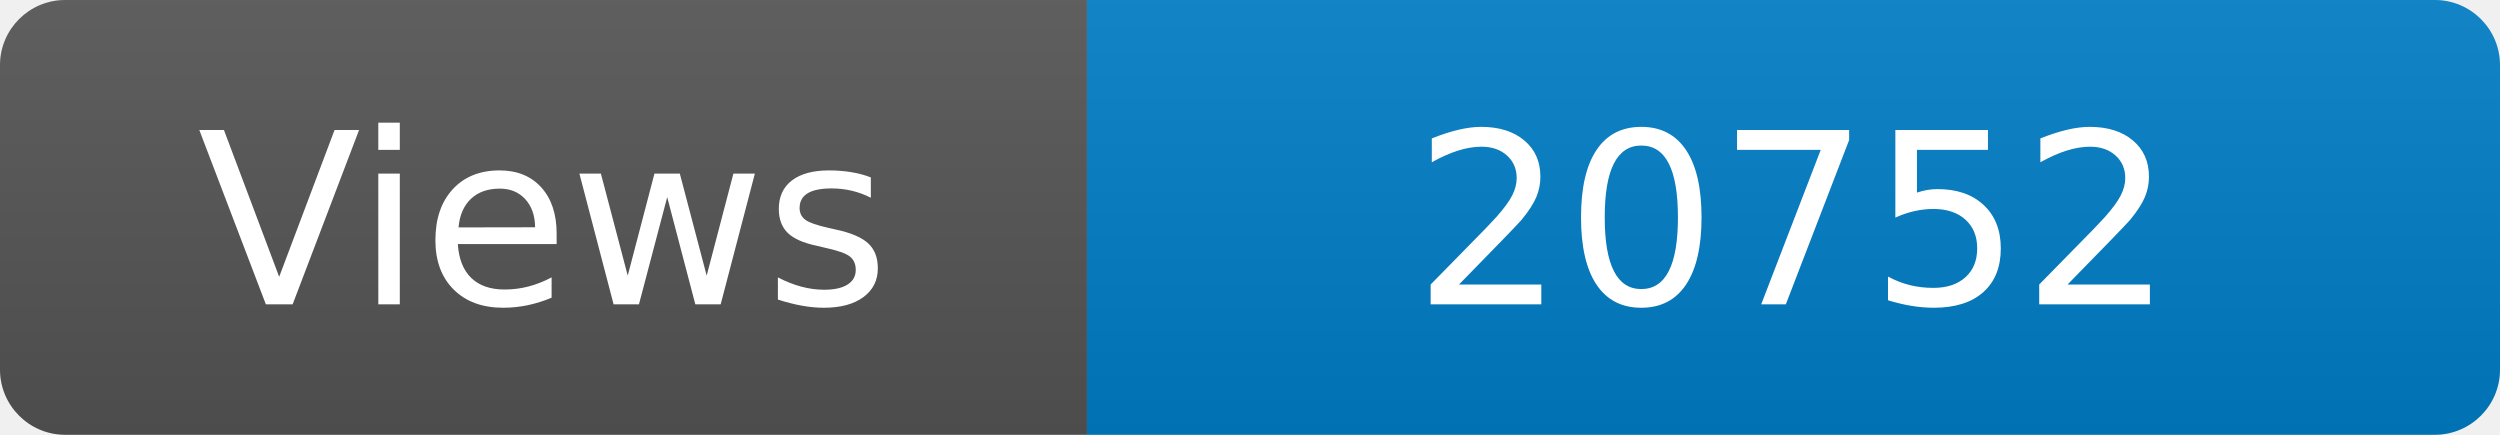
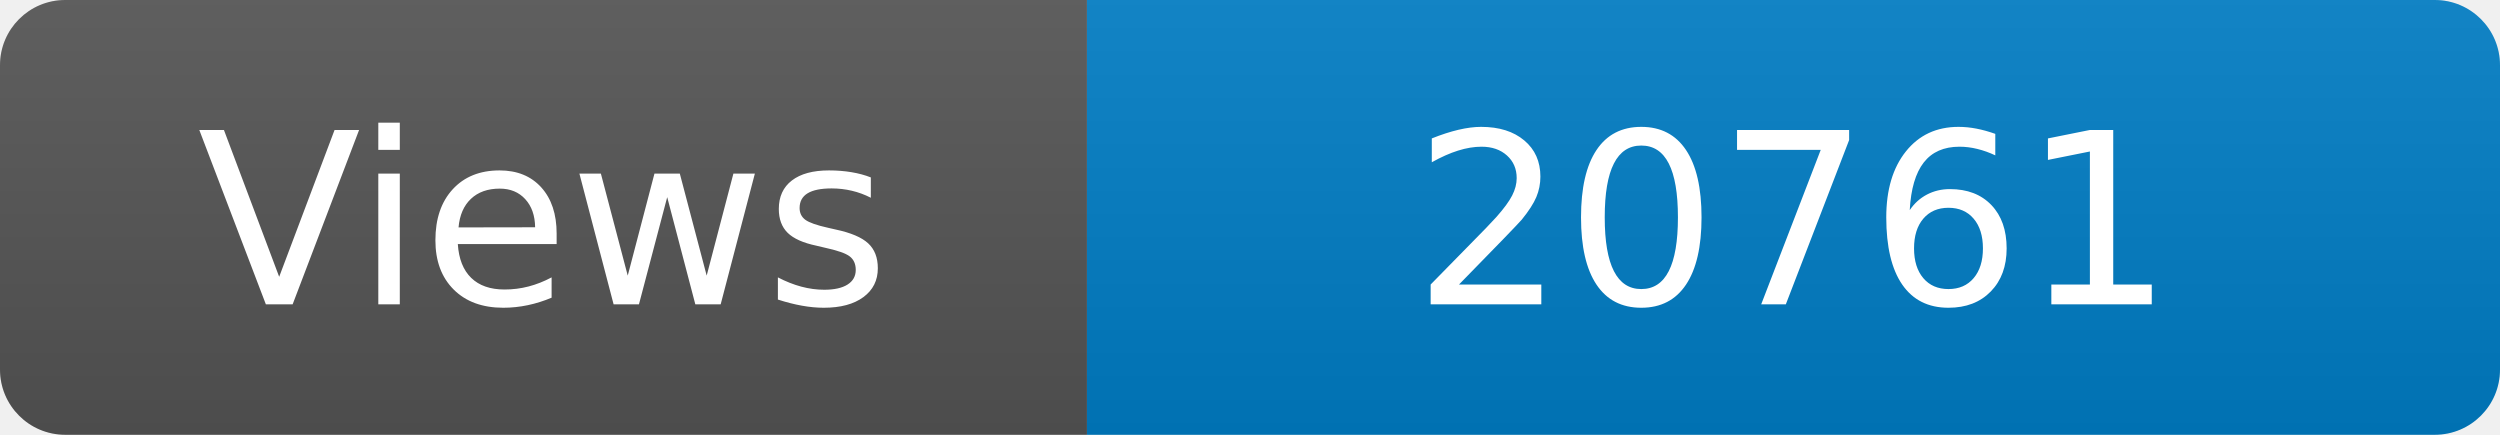
<svg xmlns="http://www.w3.org/2000/svg" width="115" height="20" role="img" aria-label="Maintained?: yes">
  <linearGradient id="s" x2="0" y2="100%">
    <stop offset="0" stop-color="#bbb" stop-opacity=".1" />
    <stop offset="1" stop-opacity=".1" />
  </linearGradient>
  <clipPath id="r">
    <rect width="115" height="20" rx="3" fill="#fff" />
  </clipPath>
  <g clip-path="url(#r)">
    <rect width="50" height="20" fill="#555" />
    <rect x="50" width="160" height="20" fill="#007ec6" />
    <rect width="115" height="20" fill="url(#s)" />
  </g>
  <g fill="#fff" text-anchor="middle" font-family="Verdana,Geneva,DejaVu Sans,sans-serif" font-size="110">
    <text x="250" y="140" transform="scale(.1)" fill="#fff">Views</text>
-     <text x="825" y="140" transform="scale(.1)" fill="#fff">20752</text>
+     <text x="825" y="140" transform="scale(.1)" fill="#fff">20761</text>
  </g>
</svg>
